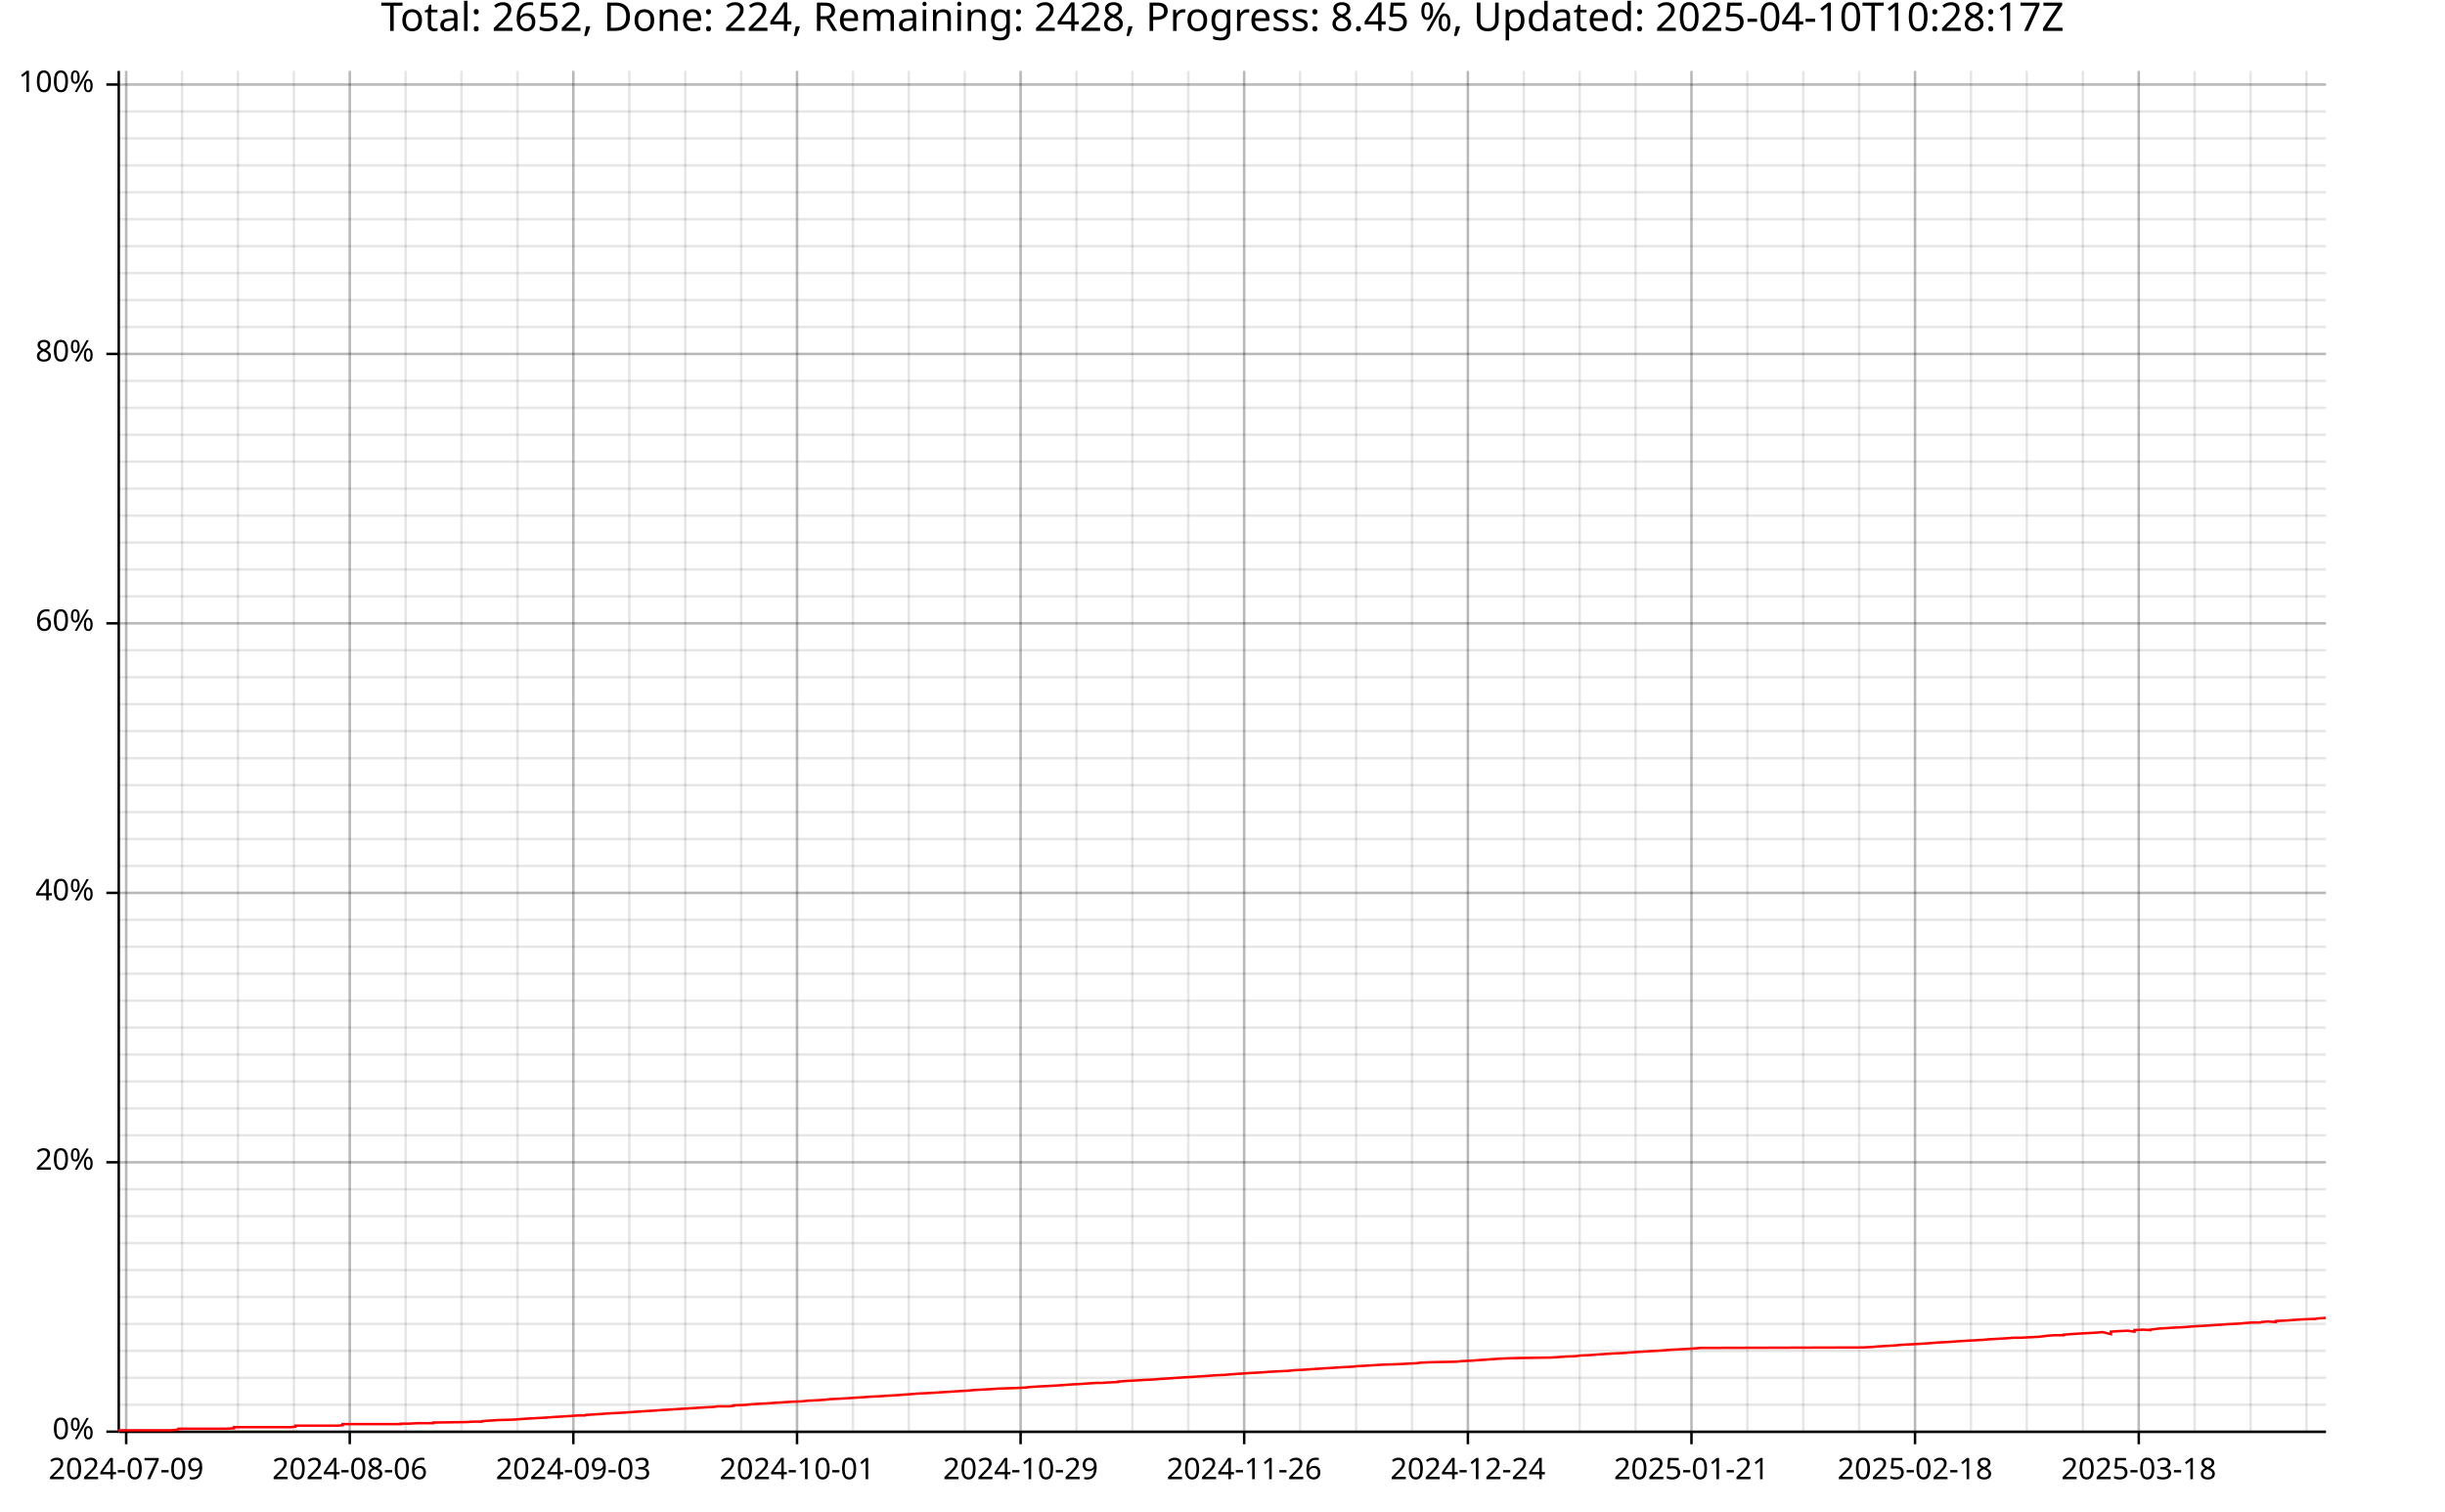
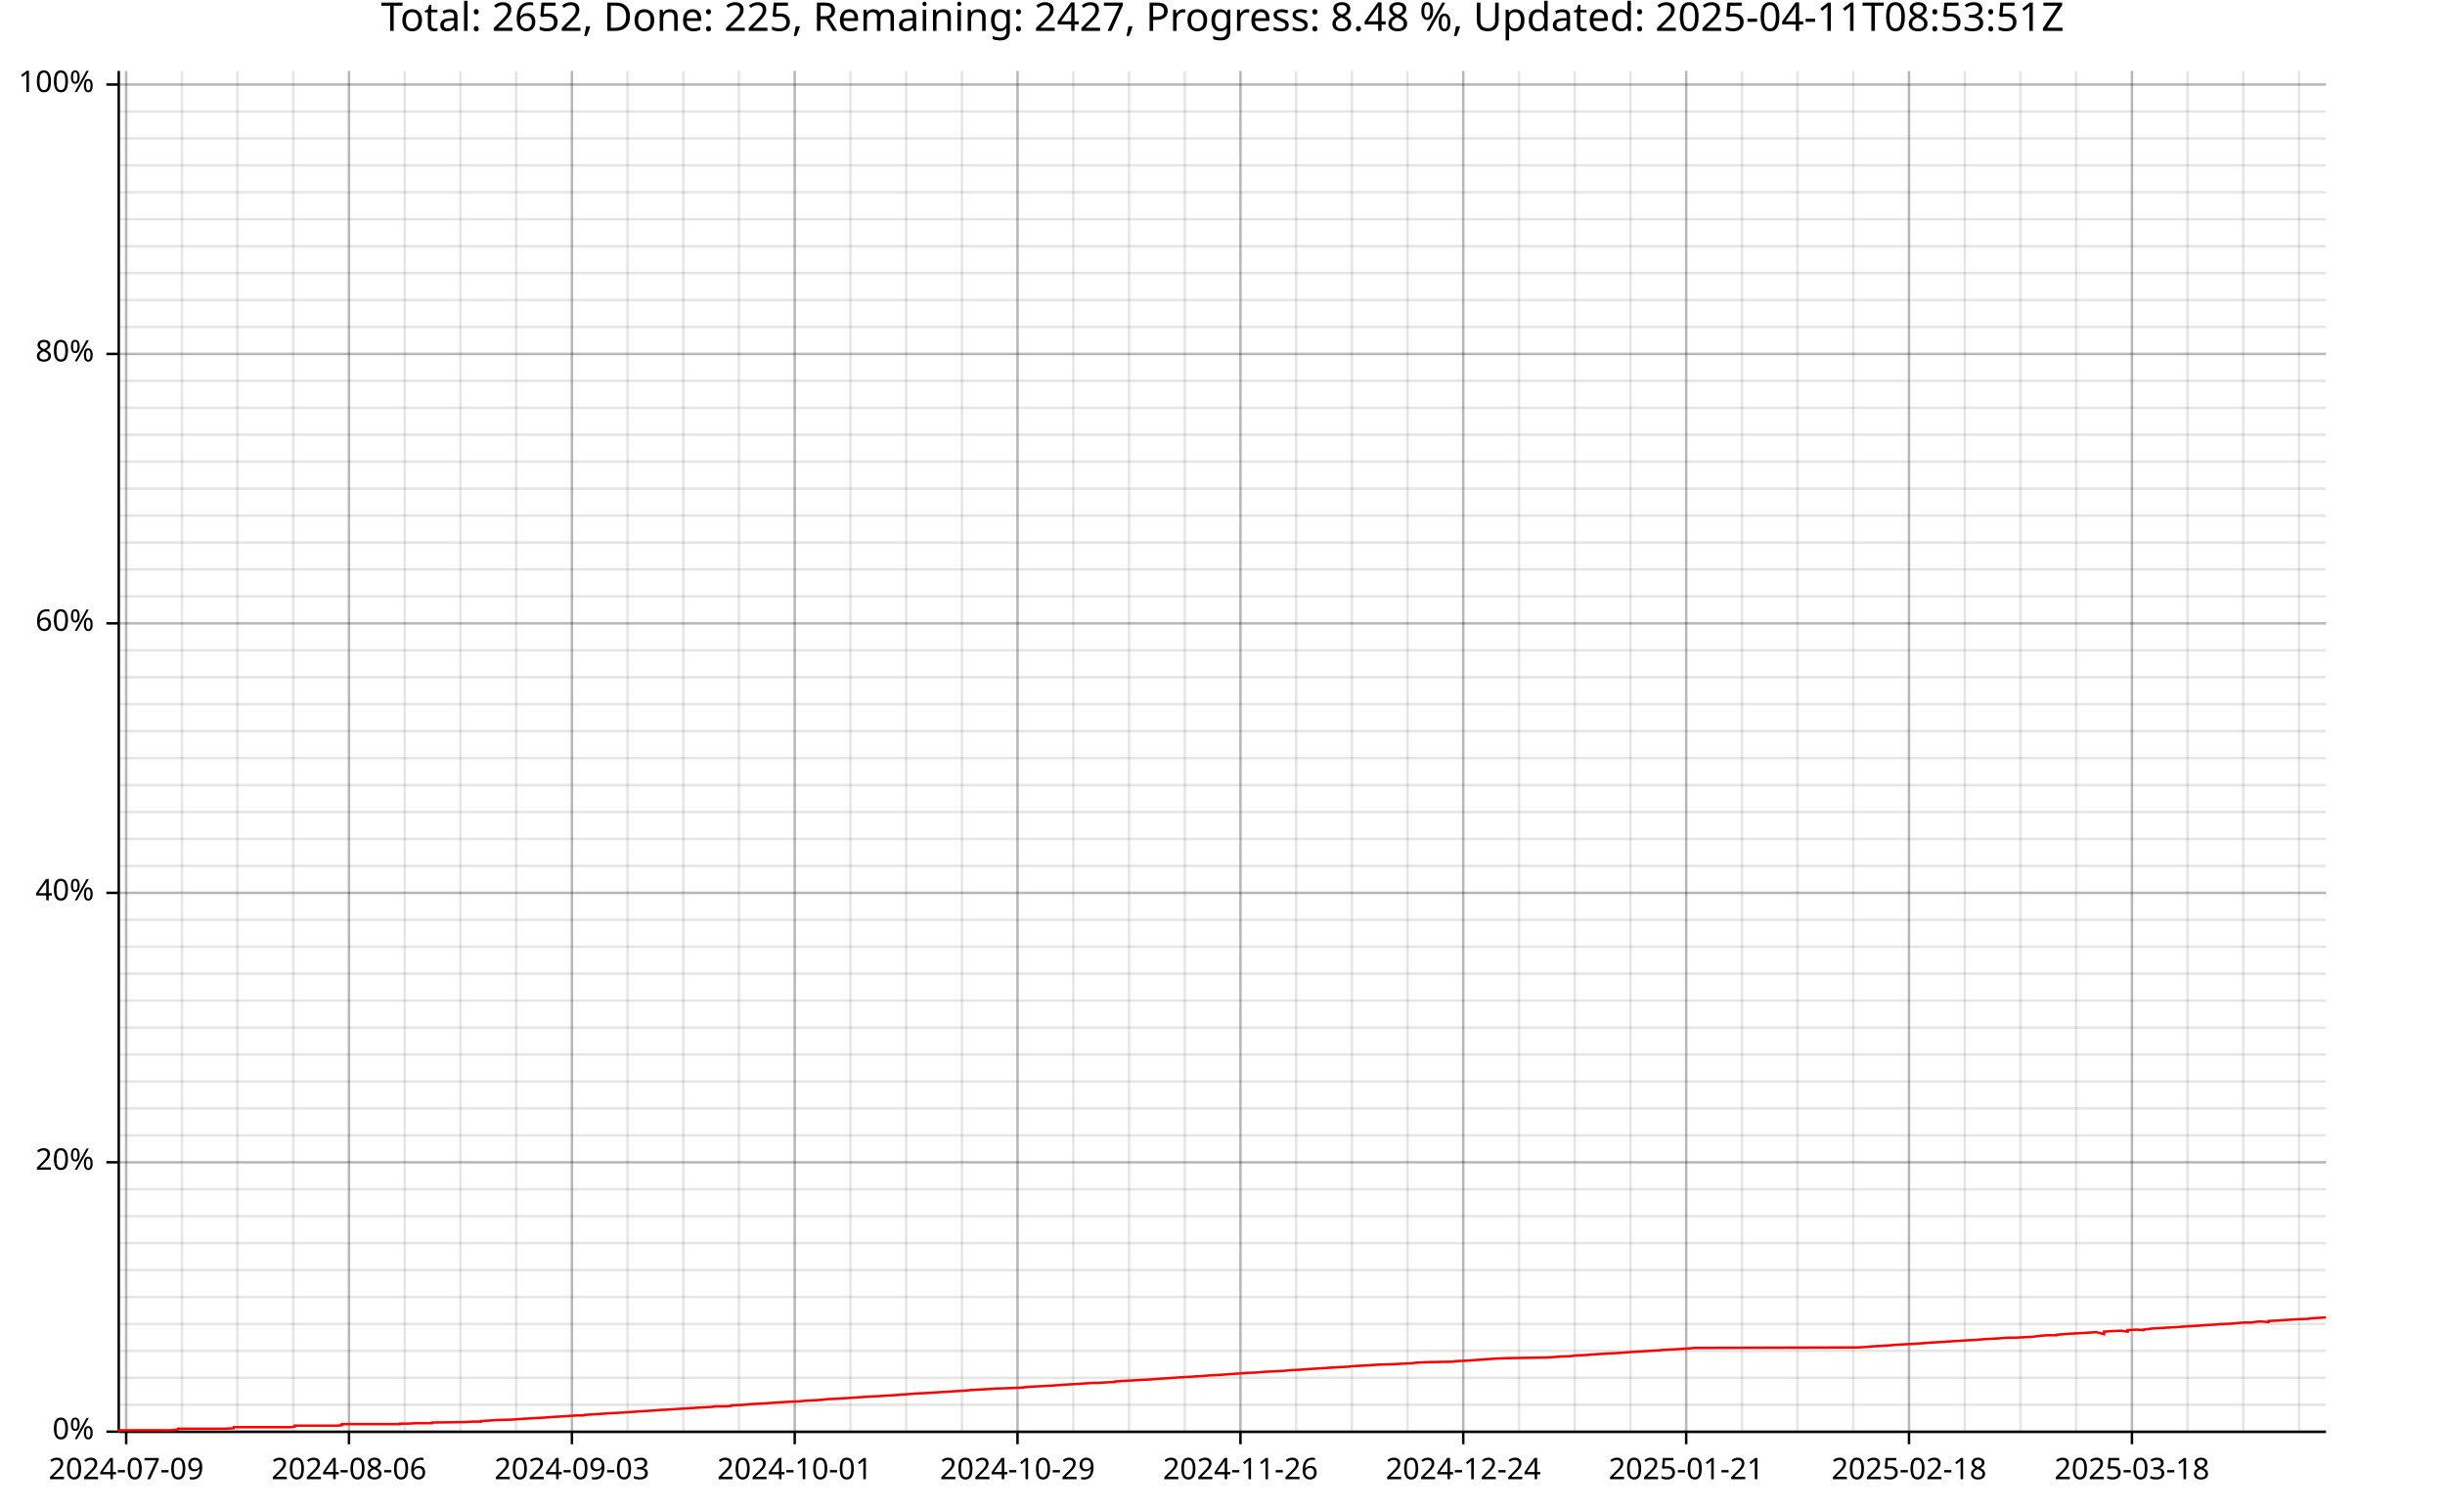
<svg xmlns="http://www.w3.org/2000/svg" width="987" height="610" viewBox="0 0 15792 9760">
  <text x="7896" y="5" dy="0.76em" text-anchor="middle" font-family="sans-serif" font-size="256" opacity="1" fill="#000000">
- Total: 2652, Done: 224, Remaining: 2428, Progress: 8.45 %, Updated: 2025-04-10T10:28:17Z
+ Total: 2652, Done: 225, Remaining: 2427, Progress: 8.48 %, Updated: 2025-04-11T08:53:51Z
</text>
  <line opacity="0.1" stroke="#000000" stroke-width="16" x1="815" y1="9247" x2="815" y2="458" />
-   <line opacity="0.1" stroke="#000000" stroke-width="16" x1="1176" y1="9247" x2="1176" y2="458" />
-   <line opacity="0.1" stroke="#000000" stroke-width="16" x1="1537" y1="9247" x2="1537" y2="458" />
-   <line opacity="0.1" stroke="#000000" stroke-width="16" x1="1898" y1="9247" x2="1898" y2="458" />
-   <line opacity="0.1" stroke="#000000" stroke-width="16" x1="2259" y1="9247" x2="2259" y2="458" />
-   <line opacity="0.1" stroke="#000000" stroke-width="16" x1="2620" y1="9247" x2="2620" y2="458" />
-   <line opacity="0.1" stroke="#000000" stroke-width="16" x1="2981" y1="9247" x2="2981" y2="458" />
-   <line opacity="0.1" stroke="#000000" stroke-width="16" x1="3342" y1="9247" x2="3342" y2="458" />
-   <line opacity="0.1" stroke="#000000" stroke-width="16" x1="3703" y1="9247" x2="3703" y2="458" />
-   <line opacity="0.1" stroke="#000000" stroke-width="16" x1="4065" y1="9247" x2="4065" y2="458" />
-   <line opacity="0.1" stroke="#000000" stroke-width="16" x1="4426" y1="9247" x2="4426" y2="458" />
-   <line opacity="0.1" stroke="#000000" stroke-width="16" x1="4787" y1="9247" x2="4787" y2="458" />
-   <line opacity="0.1" stroke="#000000" stroke-width="16" x1="5148" y1="9247" x2="5148" y2="458" />
-   <line opacity="0.1" stroke="#000000" stroke-width="16" x1="5509" y1="9247" x2="5509" y2="458" />
-   <line opacity="0.1" stroke="#000000" stroke-width="16" x1="5870" y1="9247" x2="5870" y2="458" />
-   <line opacity="0.1" stroke="#000000" stroke-width="16" x1="6231" y1="9247" x2="6231" y2="458" />
-   <line opacity="0.1" stroke="#000000" stroke-width="16" x1="6592" y1="9247" x2="6592" y2="458" />
-   <line opacity="0.1" stroke="#000000" stroke-width="16" x1="6953" y1="9247" x2="6953" y2="458" />
-   <line opacity="0.1" stroke="#000000" stroke-width="16" x1="7314" y1="9247" x2="7314" y2="458" />
-   <line opacity="0.1" stroke="#000000" stroke-width="16" x1="7675" y1="9247" x2="7675" y2="458" />
-   <line opacity="0.1" stroke="#000000" stroke-width="16" x1="8036" y1="9247" x2="8036" y2="458" />
-   <line opacity="0.1" stroke="#000000" stroke-width="16" x1="8397" y1="9247" x2="8397" y2="458" />
-   <line opacity="0.1" stroke="#000000" stroke-width="16" x1="8759" y1="9247" x2="8759" y2="458" />
-   <line opacity="0.1" stroke="#000000" stroke-width="16" x1="9120" y1="9247" x2="9120" y2="458" />
-   <line opacity="0.1" stroke="#000000" stroke-width="16" x1="9481" y1="9247" x2="9481" y2="458" />
-   <line opacity="0.1" stroke="#000000" stroke-width="16" x1="9842" y1="9247" x2="9842" y2="458" />
-   <line opacity="0.1" stroke="#000000" stroke-width="16" x1="10203" y1="9247" x2="10203" y2="458" />
-   <line opacity="0.1" stroke="#000000" stroke-width="16" x1="10564" y1="9247" x2="10564" y2="458" />
-   <line opacity="0.1" stroke="#000000" stroke-width="16" x1="10925" y1="9247" x2="10925" y2="458" />
-   <line opacity="0.1" stroke="#000000" stroke-width="16" x1="11286" y1="9247" x2="11286" y2="458" />
-   <line opacity="0.1" stroke="#000000" stroke-width="16" x1="11647" y1="9247" x2="11647" y2="458" />
-   <line opacity="0.1" stroke="#000000" stroke-width="16" x1="12008" y1="9247" x2="12008" y2="458" />
-   <line opacity="0.1" stroke="#000000" stroke-width="16" x1="12369" y1="9247" x2="12369" y2="458" />
-   <line opacity="0.1" stroke="#000000" stroke-width="16" x1="12730" y1="9247" x2="12730" y2="458" />
-   <line opacity="0.1" stroke="#000000" stroke-width="16" x1="13091" y1="9247" x2="13091" y2="458" />
-   <line opacity="0.1" stroke="#000000" stroke-width="16" x1="13453" y1="9247" x2="13453" y2="458" />
-   <line opacity="0.1" stroke="#000000" stroke-width="16" x1="13814" y1="9247" x2="13814" y2="458" />
-   <line opacity="0.1" stroke="#000000" stroke-width="16" x1="14175" y1="9247" x2="14175" y2="458" />
-   <line opacity="0.1" stroke="#000000" stroke-width="16" x1="14536" y1="9247" x2="14536" y2="458" />
-   <line opacity="0.1" stroke="#000000" stroke-width="16" x1="14897" y1="9247" x2="14897" y2="458" />
+   <line opacity="0.1" stroke="#000000" stroke-width="16" x1="1175" y1="9247" x2="1175" y2="458" />
+   <line opacity="0.1" stroke="#000000" stroke-width="16" x1="1534" y1="9247" x2="1534" y2="458" />
+   <line opacity="0.1" stroke="#000000" stroke-width="16" x1="1894" y1="9247" x2="1894" y2="458" />
+   <line opacity="0.1" stroke="#000000" stroke-width="16" x1="2254" y1="9247" x2="2254" y2="458" />
+   <line opacity="0.1" stroke="#000000" stroke-width="16" x1="2614" y1="9247" x2="2614" y2="458" />
+   <line opacity="0.1" stroke="#000000" stroke-width="16" x1="2974" y1="9247" x2="2974" y2="458" />
+   <line opacity="0.1" stroke="#000000" stroke-width="16" x1="3334" y1="9247" x2="3334" y2="458" />
+   <line opacity="0.1" stroke="#000000" stroke-width="16" x1="3694" y1="9247" x2="3694" y2="458" />
+   <line opacity="0.1" stroke="#000000" stroke-width="16" x1="4053" y1="9247" x2="4053" y2="458" />
+   <line opacity="0.1" stroke="#000000" stroke-width="16" x1="4413" y1="9247" x2="4413" y2="458" />
+   <line opacity="0.1" stroke="#000000" stroke-width="16" x1="4773" y1="9247" x2="4773" y2="458" />
+   <line opacity="0.1" stroke="#000000" stroke-width="16" x1="5133" y1="9247" x2="5133" y2="458" />
+   <line opacity="0.1" stroke="#000000" stroke-width="16" x1="5493" y1="9247" x2="5493" y2="458" />
+   <line opacity="0.1" stroke="#000000" stroke-width="16" x1="5853" y1="9247" x2="5853" y2="458" />
+   <line opacity="0.1" stroke="#000000" stroke-width="16" x1="6213" y1="9247" x2="6213" y2="458" />
+   <line opacity="0.1" stroke="#000000" stroke-width="16" x1="6572" y1="9247" x2="6572" y2="458" />
+   <line opacity="0.1" stroke="#000000" stroke-width="16" x1="6932" y1="9247" x2="6932" y2="458" />
+   <line opacity="0.1" stroke="#000000" stroke-width="16" x1="7292" y1="9247" x2="7292" y2="458" />
+   <line opacity="0.1" stroke="#000000" stroke-width="16" x1="7652" y1="9247" x2="7652" y2="458" />
+   <line opacity="0.1" stroke="#000000" stroke-width="16" x1="8012" y1="9247" x2="8012" y2="458" />
+   <line opacity="0.1" stroke="#000000" stroke-width="16" x1="8372" y1="9247" x2="8372" y2="458" />
+   <line opacity="0.1" stroke="#000000" stroke-width="16" x1="8732" y1="9247" x2="8732" y2="458" />
+   <line opacity="0.1" stroke="#000000" stroke-width="16" x1="9091" y1="9247" x2="9091" y2="458" />
+   <line opacity="0.1" stroke="#000000" stroke-width="16" x1="9451" y1="9247" x2="9451" y2="458" />
+   <line opacity="0.1" stroke="#000000" stroke-width="16" x1="9811" y1="9247" x2="9811" y2="458" />
+   <line opacity="0.1" stroke="#000000" stroke-width="16" x1="10171" y1="9247" x2="10171" y2="458" />
+   <line opacity="0.1" stroke="#000000" stroke-width="16" x1="10531" y1="9247" x2="10531" y2="458" />
+   <line opacity="0.1" stroke="#000000" stroke-width="16" x1="10891" y1="9247" x2="10891" y2="458" />
+   <line opacity="0.1" stroke="#000000" stroke-width="16" x1="11251" y1="9247" x2="11251" y2="458" />
+   <line opacity="0.1" stroke="#000000" stroke-width="16" x1="11610" y1="9247" x2="11610" y2="458" />
+   <line opacity="0.1" stroke="#000000" stroke-width="16" x1="11970" y1="9247" x2="11970" y2="458" />
+   <line opacity="0.1" stroke="#000000" stroke-width="16" x1="12330" y1="9247" x2="12330" y2="458" />
+   <line opacity="0.1" stroke="#000000" stroke-width="16" x1="12690" y1="9247" x2="12690" y2="458" />
+   <line opacity="0.1" stroke="#000000" stroke-width="16" x1="13050" y1="9247" x2="13050" y2="458" />
+   <line opacity="0.1" stroke="#000000" stroke-width="16" x1="13410" y1="9247" x2="13410" y2="458" />
+   <line opacity="0.1" stroke="#000000" stroke-width="16" x1="13770" y1="9247" x2="13770" y2="458" />
+   <line opacity="0.1" stroke="#000000" stroke-width="16" x1="14129" y1="9247" x2="14129" y2="458" />
+   <line opacity="0.1" stroke="#000000" stroke-width="16" x1="14489" y1="9247" x2="14489" y2="458" />
+   <line opacity="0.1" stroke="#000000" stroke-width="16" x1="14849" y1="9247" x2="14849" y2="458" />
  <line opacity="0.1" stroke="#000000" stroke-width="16" x1="768" y1="9247" x2="15023" y2="9247" />
  <line opacity="0.1" stroke="#000000" stroke-width="16" x1="768" y1="9073" x2="15023" y2="9073" />
  <line opacity="0.1" stroke="#000000" stroke-width="16" x1="768" y1="8899" x2="15023" y2="8899" />
  <line opacity="0.1" stroke="#000000" stroke-width="16" x1="768" y1="8725" x2="15023" y2="8725" />
  <line opacity="0.1" stroke="#000000" stroke-width="16" x1="768" y1="8551" x2="15023" y2="8551" />
  <line opacity="0.1" stroke="#000000" stroke-width="16" x1="768" y1="8377" x2="15023" y2="8377" />
  <line opacity="0.1" stroke="#000000" stroke-width="16" x1="768" y1="8203" x2="15023" y2="8203" />
  <line opacity="0.1" stroke="#000000" stroke-width="16" x1="768" y1="8029" x2="15023" y2="8029" />
  <line opacity="0.1" stroke="#000000" stroke-width="16" x1="768" y1="7855" x2="15023" y2="7855" />
  <line opacity="0.1" stroke="#000000" stroke-width="16" x1="768" y1="7681" x2="15023" y2="7681" />
  <line opacity="0.1" stroke="#000000" stroke-width="16" x1="768" y1="7507" x2="15023" y2="7507" />
  <line opacity="0.1" stroke="#000000" stroke-width="16" x1="768" y1="7333" x2="15023" y2="7333" />
  <line opacity="0.1" stroke="#000000" stroke-width="16" x1="768" y1="7159" x2="15023" y2="7159" />
  <line opacity="0.1" stroke="#000000" stroke-width="16" x1="768" y1="6985" x2="15023" y2="6985" />
  <line opacity="0.1" stroke="#000000" stroke-width="16" x1="768" y1="6811" x2="15023" y2="6811" />
  <line opacity="0.1" stroke="#000000" stroke-width="16" x1="768" y1="6637" x2="15023" y2="6637" />
  <line opacity="0.1" stroke="#000000" stroke-width="16" x1="768" y1="6463" x2="15023" y2="6463" />
  <line opacity="0.1" stroke="#000000" stroke-width="16" x1="768" y1="6289" x2="15023" y2="6289" />
  <line opacity="0.1" stroke="#000000" stroke-width="16" x1="768" y1="6115" x2="15023" y2="6115" />
  <line opacity="0.1" stroke="#000000" stroke-width="16" x1="768" y1="5941" x2="15023" y2="5941" />
  <line opacity="0.1" stroke="#000000" stroke-width="16" x1="768" y1="5767" x2="15023" y2="5767" />
  <line opacity="0.1" stroke="#000000" stroke-width="16" x1="768" y1="5593" x2="15023" y2="5593" />
  <line opacity="0.1" stroke="#000000" stroke-width="16" x1="768" y1="5419" x2="15023" y2="5419" />
  <line opacity="0.1" stroke="#000000" stroke-width="16" x1="768" y1="5245" x2="15023" y2="5245" />
  <line opacity="0.1" stroke="#000000" stroke-width="16" x1="768" y1="5071" x2="15023" y2="5071" />
  <line opacity="0.1" stroke="#000000" stroke-width="16" x1="768" y1="4897" x2="15023" y2="4897" />
  <line opacity="0.1" stroke="#000000" stroke-width="16" x1="768" y1="4722" x2="15023" y2="4722" />
  <line opacity="0.1" stroke="#000000" stroke-width="16" x1="768" y1="4548" x2="15023" y2="4548" />
  <line opacity="0.1" stroke="#000000" stroke-width="16" x1="768" y1="4374" x2="15023" y2="4374" />
  <line opacity="0.1" stroke="#000000" stroke-width="16" x1="768" y1="4200" x2="15023" y2="4200" />
  <line opacity="0.1" stroke="#000000" stroke-width="16" x1="768" y1="4026" x2="15023" y2="4026" />
  <line opacity="0.1" stroke="#000000" stroke-width="16" x1="768" y1="3852" x2="15023" y2="3852" />
  <line opacity="0.1" stroke="#000000" stroke-width="16" x1="768" y1="3678" x2="15023" y2="3678" />
  <line opacity="0.1" stroke="#000000" stroke-width="16" x1="768" y1="3504" x2="15023" y2="3504" />
  <line opacity="0.1" stroke="#000000" stroke-width="16" x1="768" y1="3330" x2="15023" y2="3330" />
  <line opacity="0.1" stroke="#000000" stroke-width="16" x1="768" y1="3156" x2="15023" y2="3156" />
  <line opacity="0.1" stroke="#000000" stroke-width="16" x1="768" y1="2982" x2="15023" y2="2982" />
  <line opacity="0.1" stroke="#000000" stroke-width="16" x1="768" y1="2808" x2="15023" y2="2808" />
  <line opacity="0.1" stroke="#000000" stroke-width="16" x1="768" y1="2634" x2="15023" y2="2634" />
  <line opacity="0.1" stroke="#000000" stroke-width="16" x1="768" y1="2460" x2="15023" y2="2460" />
  <line opacity="0.1" stroke="#000000" stroke-width="16" x1="768" y1="2286" x2="15023" y2="2286" />
  <line opacity="0.1" stroke="#000000" stroke-width="16" x1="768" y1="2112" x2="15023" y2="2112" />
  <line opacity="0.1" stroke="#000000" stroke-width="16" x1="768" y1="1938" x2="15023" y2="1938" />
  <line opacity="0.1" stroke="#000000" stroke-width="16" x1="768" y1="1764" x2="15023" y2="1764" />
  <line opacity="0.1" stroke="#000000" stroke-width="16" x1="768" y1="1590" x2="15023" y2="1590" />
  <line opacity="0.1" stroke="#000000" stroke-width="16" x1="768" y1="1416" x2="15023" y2="1416" />
  <line opacity="0.1" stroke="#000000" stroke-width="16" x1="768" y1="1242" x2="15023" y2="1242" />
  <line opacity="0.1" stroke="#000000" stroke-width="16" x1="768" y1="1068" x2="15023" y2="1068" />
  <line opacity="0.1" stroke="#000000" stroke-width="16" x1="768" y1="894" x2="15023" y2="894" />
  <line opacity="0.1" stroke="#000000" stroke-width="16" x1="768" y1="720" x2="15023" y2="720" />
  <line opacity="0.1" stroke="#000000" stroke-width="16" x1="768" y1="546" x2="15023" y2="546" />
  <line opacity="0.2" stroke="#000000" stroke-width="16" x1="815" y1="9247" x2="815" y2="458" />
-   <line opacity="0.2" stroke="#000000" stroke-width="16" x1="2259" y1="9247" x2="2259" y2="458" />
-   <line opacity="0.2" stroke="#000000" stroke-width="16" x1="3703" y1="9247" x2="3703" y2="458" />
-   <line opacity="0.2" stroke="#000000" stroke-width="16" x1="5148" y1="9247" x2="5148" y2="458" />
-   <line opacity="0.2" stroke="#000000" stroke-width="16" x1="6592" y1="9247" x2="6592" y2="458" />
-   <line opacity="0.2" stroke="#000000" stroke-width="16" x1="8036" y1="9247" x2="8036" y2="458" />
-   <line opacity="0.2" stroke="#000000" stroke-width="16" x1="9481" y1="9247" x2="9481" y2="458" />
-   <line opacity="0.2" stroke="#000000" stroke-width="16" x1="10925" y1="9247" x2="10925" y2="458" />
-   <line opacity="0.2" stroke="#000000" stroke-width="16" x1="12369" y1="9247" x2="12369" y2="458" />
-   <line opacity="0.2" stroke="#000000" stroke-width="16" x1="13814" y1="9247" x2="13814" y2="458" />
+   <line opacity="0.2" stroke="#000000" stroke-width="16" x1="2254" y1="9247" x2="2254" y2="458" />
+   <line opacity="0.2" stroke="#000000" stroke-width="16" x1="3694" y1="9247" x2="3694" y2="458" />
+   <line opacity="0.2" stroke="#000000" stroke-width="16" x1="5133" y1="9247" x2="5133" y2="458" />
+   <line opacity="0.2" stroke="#000000" stroke-width="16" x1="6572" y1="9247" x2="6572" y2="458" />
+   <line opacity="0.2" stroke="#000000" stroke-width="16" x1="8012" y1="9247" x2="8012" y2="458" />
+   <line opacity="0.2" stroke="#000000" stroke-width="16" x1="9451" y1="9247" x2="9451" y2="458" />
+   <line opacity="0.2" stroke="#000000" stroke-width="16" x1="10891" y1="9247" x2="10891" y2="458" />
+   <line opacity="0.2" stroke="#000000" stroke-width="16" x1="12330" y1="9247" x2="12330" y2="458" />
+   <line opacity="0.2" stroke="#000000" stroke-width="16" x1="13770" y1="9247" x2="13770" y2="458" />
  <line opacity="0.2" stroke="#000000" stroke-width="16" x1="768" y1="9247" x2="15023" y2="9247" />
  <line opacity="0.2" stroke="#000000" stroke-width="16" x1="768" y1="7507" x2="15023" y2="7507" />
  <line opacity="0.2" stroke="#000000" stroke-width="16" x1="768" y1="5767" x2="15023" y2="5767" />
  <line opacity="0.2" stroke="#000000" stroke-width="16" x1="768" y1="4026" x2="15023" y2="4026" />
  <line opacity="0.2" stroke="#000000" stroke-width="16" x1="768" y1="2286" x2="15023" y2="2286" />
  <line opacity="0.2" stroke="#000000" stroke-width="16" x1="768" y1="546" x2="15023" y2="546" />
  <polyline fill="none" opacity="1" stroke="#000000" stroke-width="16" points="767,458 767,9247 " />
  <text x="608" y="9247" dy="0.5ex" text-anchor="end" font-family="sans-serif" font-size="192" opacity="1" fill="#000000">
0%
</text>
  <polyline fill="none" opacity="1" stroke="#000000" stroke-width="16" points="687,9247 767,9247 " />
  <text x="608" y="7507" dy="0.5ex" text-anchor="end" font-family="sans-serif" font-size="192" opacity="1" fill="#000000">
20%
</text>
  <polyline fill="none" opacity="1" stroke="#000000" stroke-width="16" points="687,7507 767,7507 " />
  <text x="608" y="5767" dy="0.5ex" text-anchor="end" font-family="sans-serif" font-size="192" opacity="1" fill="#000000">
40%
</text>
  <polyline fill="none" opacity="1" stroke="#000000" stroke-width="16" points="687,5767 767,5767 " />
  <text x="608" y="4026" dy="0.5ex" text-anchor="end" font-family="sans-serif" font-size="192" opacity="1" fill="#000000">
60%
</text>
  <polyline fill="none" opacity="1" stroke="#000000" stroke-width="16" points="687,4026 767,4026 " />
  <text x="608" y="2286" dy="0.5ex" text-anchor="end" font-family="sans-serif" font-size="192" opacity="1" fill="#000000">
80%
</text>
  <polyline fill="none" opacity="1" stroke="#000000" stroke-width="16" points="687,2286 767,2286 " />
  <text x="608" y="546" dy="0.5ex" text-anchor="end" font-family="sans-serif" font-size="192" opacity="1" fill="#000000">
100%
</text>
  <polyline fill="none" opacity="1" stroke="#000000" stroke-width="16" points="687,546 767,546 " />
  <polyline fill="none" opacity="1" stroke="#000000" stroke-width="16" points="768,9248 15023,9248 " />
  <text x="815" y="9408" dy="0.76em" text-anchor="middle" font-family="sans-serif" font-size="192" opacity="1" fill="#000000">
2024-07-09
</text>
  <polyline fill="none" opacity="1" stroke="#000000" stroke-width="16" points="815,9248 815,9328 " />
-   <text x="2259" y="9408" dy="0.76em" text-anchor="middle" font-family="sans-serif" font-size="192" opacity="1" fill="#000000">
+   <text x="2254" y="9408" dy="0.76em" text-anchor="middle" font-family="sans-serif" font-size="192" opacity="1" fill="#000000">
2024-08-06
</text>
-   <polyline fill="none" opacity="1" stroke="#000000" stroke-width="16" points="2259,9248 2259,9328 " />
-   <text x="3703" y="9408" dy="0.76em" text-anchor="middle" font-family="sans-serif" font-size="192" opacity="1" fill="#000000">
+   <polyline fill="none" opacity="1" stroke="#000000" stroke-width="16" points="2254,9248 2254,9328 " />
+   <text x="3694" y="9408" dy="0.76em" text-anchor="middle" font-family="sans-serif" font-size="192" opacity="1" fill="#000000">
2024-09-03
</text>
-   <polyline fill="none" opacity="1" stroke="#000000" stroke-width="16" points="3703,9248 3703,9328 " />
-   <text x="5148" y="9408" dy="0.76em" text-anchor="middle" font-family="sans-serif" font-size="192" opacity="1" fill="#000000">
+   <polyline fill="none" opacity="1" stroke="#000000" stroke-width="16" points="3694,9248 3694,9328 " />
+   <text x="5133" y="9408" dy="0.76em" text-anchor="middle" font-family="sans-serif" font-size="192" opacity="1" fill="#000000">
2024-10-01
</text>
-   <polyline fill="none" opacity="1" stroke="#000000" stroke-width="16" points="5148,9248 5148,9328 " />
-   <text x="6592" y="9408" dy="0.76em" text-anchor="middle" font-family="sans-serif" font-size="192" opacity="1" fill="#000000">
+   <polyline fill="none" opacity="1" stroke="#000000" stroke-width="16" points="5133,9248 5133,9328 " />
+   <text x="6572" y="9408" dy="0.76em" text-anchor="middle" font-family="sans-serif" font-size="192" opacity="1" fill="#000000">
2024-10-29
</text>
-   <polyline fill="none" opacity="1" stroke="#000000" stroke-width="16" points="6592,9248 6592,9328 " />
-   <text x="8036" y="9408" dy="0.76em" text-anchor="middle" font-family="sans-serif" font-size="192" opacity="1" fill="#000000">
+   <polyline fill="none" opacity="1" stroke="#000000" stroke-width="16" points="6572,9248 6572,9328 " />
+   <text x="8012" y="9408" dy="0.76em" text-anchor="middle" font-family="sans-serif" font-size="192" opacity="1" fill="#000000">
2024-11-26
</text>
-   <polyline fill="none" opacity="1" stroke="#000000" stroke-width="16" points="8036,9248 8036,9328 " />
-   <text x="9481" y="9408" dy="0.76em" text-anchor="middle" font-family="sans-serif" font-size="192" opacity="1" fill="#000000">
+   <polyline fill="none" opacity="1" stroke="#000000" stroke-width="16" points="8012,9248 8012,9328 " />
+   <text x="9451" y="9408" dy="0.76em" text-anchor="middle" font-family="sans-serif" font-size="192" opacity="1" fill="#000000">
2024-12-24
</text>
-   <polyline fill="none" opacity="1" stroke="#000000" stroke-width="16" points="9481,9248 9481,9328 " />
-   <text x="10925" y="9408" dy="0.76em" text-anchor="middle" font-family="sans-serif" font-size="192" opacity="1" fill="#000000">
+   <polyline fill="none" opacity="1" stroke="#000000" stroke-width="16" points="9451,9248 9451,9328 " />
+   <text x="10891" y="9408" dy="0.76em" text-anchor="middle" font-family="sans-serif" font-size="192" opacity="1" fill="#000000">
2025-01-21
</text>
-   <polyline fill="none" opacity="1" stroke="#000000" stroke-width="16" points="10925,9248 10925,9328 " />
-   <text x="12369" y="9408" dy="0.76em" text-anchor="middle" font-family="sans-serif" font-size="192" opacity="1" fill="#000000">
+   <polyline fill="none" opacity="1" stroke="#000000" stroke-width="16" points="10891,9248 10891,9328 " />
+   <text x="12330" y="9408" dy="0.76em" text-anchor="middle" font-family="sans-serif" font-size="192" opacity="1" fill="#000000">
2025-02-18
</text>
-   <polyline fill="none" opacity="1" stroke="#000000" stroke-width="16" points="12369,9248 12369,9328 " />
-   <text x="13814" y="9408" dy="0.76em" text-anchor="middle" font-family="sans-serif" font-size="192" opacity="1" fill="#000000">
+   <polyline fill="none" opacity="1" stroke="#000000" stroke-width="16" points="12330,9248 12330,9328 " />
+   <text x="13770" y="9408" dy="0.76em" text-anchor="middle" font-family="sans-serif" font-size="192" opacity="1" fill="#000000">
2025-03-18
</text>
-   <polyline fill="none" opacity="1" stroke="#000000" stroke-width="16" points="13814,9248 13814,9328 " />
-   <polyline fill="none" opacity="1" stroke="#FF0000" stroke-width="16" points="768,9247 769,9244 769,9241 769,9238 840,9238 892,9238 943,9238 998,9238 1047,9238 1099,9238 1149,9234 1149,9234 1151,9231 1151,9231 1152,9228 1204,9228 1255,9228 1256,9228 1307,9228 1359,9228 1457,9228 1458,9228 1512,9225 1512,9221 1512,9218 1565,9218 1617,9218 1712,9218 1713,9218 1769,9218 1876,9218 1876,9218 1907,9215 1908,9211 1908,9211 1908,9208 1925,9208 1926,9208 1977,9208 2031,9208 2081,9208 2131,9208 2186,9208 2213,9205 2213,9202 2213,9198 2286,9198 2340,9198 2390,9198 2439,9198 2439,9198 2440,9198 2493,9198 2538,9198 2538,9198 2590,9198 2590,9195 2590,9195 2590,9195 2646,9195 2699,9192 2699,9192 2742,9192 2799,9192 2799,9188 2799,9188 3007,9185 3007,9185 3061,9182 3061,9182 3113,9182 3114,9179 3114,9179 3168,9175 3168,9175 3215,9172 3215,9172 3319,9169 3319,9169 3319,9169 3369,9165 3369,9165 3417,9162 3417,9162 3472,9159 3472,9159 3525,9156 3525,9156 3579,9152 3579,9152 3631,9149 3631,9149 3678,9146 3678,9146 3678,9146 3735,9142 3735,9142 3779,9142 3780,9142 3782,9139 3782,9139 3829,9136 3829,9136 3878,9133 3878,9133 3929,9129 3929,9129 3989,9126 3990,9126 4041,9123 4041,9123 4084,9120 4084,9120 4141,9116 4141,9116 4193,9113 4193,9113 4239,9110 4239,9110 4287,9106 4287,9106 4297,9106 4345,9103 4345,9103 4389,9100 4389,9100 4441,9097 4441,9097 4503,9093 4503,9093 4554,9090 4554,9090 4609,9087 4609,9087 4609,9087 4637,9083 4637,9083 4710,9083 4738,9080 4738,9080 4738,9077 4738,9077 4813,9074 4813,9074 4852,9070 4852,9070 4899,9067 4899,9067 4960,9064 4960,9064 5013,9060 5013,9060 5013,9060 5062,9057 5062,9057 5106,9054 5106,9054 5181,9051 5181,9051 5218,9047 5218,9047 5279,9044 5279,9044 5327,9041 5327,9041 5359,9037 5359,9037 5422,9034 5422,9034 5472,9031 5472,9031 5516,9028 5516,9028 5580,9024 5580,9024 5621,9021 5621,9021 5686,9018 5686,9018 5728,9015 5728,9015 5800,9011 5800,9011 5833,9008 5833,9008 5879,9005 5879,9005 5879,9005 5879,9005 5879,9005 5879,9005 5925,9001 5925,9001 5989,8998 5989,8998 6043,8995 6043,8995 6087,8992 6087,8992 6152,8988 6152,8988 6194,8985 6194,8985 6252,8982 6252,8982 6291,8978 6291,8978 6347,8975 6402,8972 6402,8972 6443,8969 6560,8965 6560,8965 6624,8962 6646,8959 6709,8955 6766,8952 6823,8949 6864,8946 6920,8942 6976,8939 6976,8939 7020,8936 7020,8936 7080,8932 7081,8932 7115,8932 7161,8929 7161,8929 7223,8926 7223,8926 7223,8923 7223,8923 7281,8919 7281,8919 7340,8916 7340,8916 7385,8913 7385,8913 7449,8910 7449,8910 7496,8906 7496,8906 7545,8903 7545,8903 7591,8900 7591,8900 7648,8896 7648,8896 7704,8893 7704,8893 7748,8890 7748,8890 7796,8887 7796,8887 7846,8883 7846,8883 7910,8880 7910,8880 7945,8877 7945,8877 8000,8873 8000,8873 8046,8870 8046,8870 8092,8867 8092,8867 8152,8864 8152,8864 8198,8860 8198,8860 8262,8857 8262,8857 8321,8854 8321,8854 8357,8850 8357,8850 8421,8847 8421,8847 8461,8844 8461,8844 8505,8841 8505,8841 8567,8837 8567,8837 8615,8834 8615,8834 8662,8831 8662,8831 8738,8827 8739,8827 8763,8824 8763,8824 8816,8821 8817,8821 8869,8818 8869,8818 8932,8814 8932,8814 9030,8811 9030,8811 9085,8808 9085,8808 9147,8805 9147,8805 9178,8801 9178,8801 9252,8798 9252,8798 9403,8795 9403,8795 9444,8791 9444,8791 9511,8788 9511,8788 9547,8785 9547,8785 9594,8782 9594,8782 9647,8778 9647,8778 9691,8775 9691,8775 9770,8772 9770,8772 10018,8768 10018,8768 10068,8765 10106,8762 10106,8762 10179,8759 10179,8759 10208,8755 10208,8755 10276,8752 10276,8752 10313,8749 10313,8749 10369,8745 10369,8745 10417,8742 10417,8742 10482,8739 10482,8739 10521,8736 10521,8736 10521,8736 10521,8736 10577,8732 10577,8732 10626,8729 10626,8729 10673,8726 10673,8726 10744,8722 10744,8722 10777,8719 10777,8719 10831,8716 10886,8713 10886,8713 10950,8709 10950,8709 10982,8706 10982,8706 12033,8703 12033,8703 12089,8700 12089,8700 12136,8696 12136,8696 12189,8693 12189,8693 12239,8690 12239,8690 12239,8690 12239,8690 12280,8686 12280,8686 12340,8683 12340,8683 12394,8680 12394,8680 12444,8677 12444,8677 12492,8673 12492,8673 12540,8670 12540,8670 12593,8667 12593,8667 12649,8663 12649,8663 12697,8660 12697,8660 12752,8657 12752,8657 12807,8654 12807,8654 12850,8650 12850,8650 12905,8647 12906,8647 12958,8644 12958,8644 13009,8640 13009,8640 13057,8640 13057,8640 13111,8637 13111,8637 13171,8634 13171,8634 13226,8627 13226,8627 13271,8624 13271,8624 13327,8624 13327,8624 13327,8621 13371,8617 13371,8617 13420,8614 13420,8614 13473,8611 13473,8611 13527,8608 13527,8608 13581,8604 13581,8604 13634,8617 13634,8617 13634,8601 13676,8598 13676,8598 13743,8595 13743,8595 13786,8601 13786,8601 13786,8591 13844,8588 13844,8588 13844,8588 13888,8591 13888,8588 13888,8588 13943,8581 13993,8578 13993,8578 14038,8575 14038,8575 14102,8572 14102,8572 14150,8568 14150,8568 14196,8565 14196,8565 14201,8565 14202,8565 14202,8565 14249,8562 14249,8562 14307,8558 14307,8558 14361,8555 14361,8555 14394,8552 14394,8552 14400,8552 14400,8552 14400,8552 14459,8549 14460,8549 14503,8545 14503,8545 14543,8542 14543,8542 14594,8542 14594,8542 14606,8539 14606,8539 14645,8535 14645,8535 14699,8539 14699,8539 14699,8532 14766,8529 14766,8529 14803,8526 14804,8526 14804,8526 14864,8522 14864,8522 14929,8519 14956,8519 14956,8519 14956,8519 14956,8519 14963,8516 14963,8516 15022,8512 " />
+   <polyline fill="none" opacity="1" stroke="#000000" stroke-width="16" points="13770,9248 13770,9328 " />
+   <polyline fill="none" opacity="1" stroke="#FF0000" stroke-width="16" points="768,9247 769,9244 769,9241 769,9238 840,9238 891,9238 942,9238 997,9238 1046,9238 1098,9238 1148,9234 1148,9234 1149,9231 1149,9231 1150,9228 1203,9228 1254,9228 1255,9228 1306,9228 1357,9228 1455,9228 1456,9228 1509,9225 1509,9221 1510,9218 1562,9218 1614,9218 1709,9218 1709,9218 1766,9218 1872,9218 1872,9218 1903,9215 1904,9211 1904,9211 1904,9208 1922,9208 1922,9208 1973,9208 2027,9208 2076,9208 2127,9208 2182,9208 2208,9205 2208,9202 2208,9198 2281,9198 2335,9198 2384,9198 2434,9198 2434,9198 2435,9198 2487,9198 2532,9198 2533,9198 2583,9198 2584,9195 2584,9195 2584,9195 2640,9195 2692,9192 2692,9192 2735,9192 2792,9192 2792,9188 2792,9188 3000,9185 3000,9185 3053,9182 3053,9182 3106,9182 3106,9179 3106,9179 3160,9175 3160,9175 3207,9172 3207,9172 3311,9169 3311,9169 3311,9169 3361,9165 3361,9165 3409,9162 3409,9162 3463,9159 3463,9159 3516,9156 3516,9156 3569,9152 3569,9152 3621,9149 3621,9149 3668,9146 3668,9146 3668,9146 3725,9142 3725,9142 3769,9142 3770,9142 3772,9139 3772,9139 3819,9136 3819,9136 3868,9133 3868,9133 3918,9129 3918,9129 3979,9126 3979,9126 4030,9123 4030,9123 4073,9120 4073,9120 4130,9116 4130,9116 4181,9113 4181,9113 4227,9110 4227,9110 4275,9106 4275,9106 4285,9106 4333,9103 4333,9103 4377,9100 4377,9100 4428,9097 4428,9097 4490,9093 4490,9093 4541,9090 4541,9090 4596,9087 4596,9087 4596,9087 4624,9083 4624,9083 4697,9083 4725,9080 4725,9080 4725,9077 4725,9077 4799,9074 4799,9074 4838,9070 4838,9070 4885,9067 4885,9067 4946,9064 4946,9064 4999,9060 4999,9060 4999,9060 5047,9057 5047,9057 5092,9054 5092,9054 5166,9051 5166,9051 5203,9047 5203,9047 5264,9044 5264,9044 5311,9041 5311,9041 5344,9037 5344,9037 5406,9034 5406,9034 5457,9031 5457,9031 5500,9028 5500,9028 5563,9024 5563,9024 5605,9021 5605,9021 5669,9018 5669,9018 5711,9015 5711,9015 5783,9011 5783,9011 5816,9008 5816,9008 5862,9005 5862,9005 5862,9005 5862,9005 5862,9005 5862,9005 5907,9001 5907,9001 5972,8998 5972,8998 6026,8995 6026,8995 6069,8992 6069,8992 6134,8988 6134,8988 6176,8985 6176,8985 6234,8982 6234,8982 6273,8978 6273,8978 6328,8975 6383,8972 6383,8972 6424,8969 6540,8965 6540,8965 6604,8962 6626,8959 6689,8955 6746,8952 6803,8949 6843,8946 6900,8942 6955,8939 6955,8939 6999,8936 6999,8936 7059,8932 7059,8932 7094,8932 7139,8929 7139,8929 7201,8926 7201,8926 7202,8923 7202,8923 7259,8919 7259,8919 7318,8916 7318,8916 7363,8913 7363,8913 7427,8910 7427,8910 7474,8906 7474,8906 7522,8903 7522,8903 7568,8900 7568,8900 7625,8896 7625,8896 7681,8893 7681,8893 7724,8890 7724,8890 7772,8887 7772,8887 7822,8883 7822,8883 7886,8880 7886,8880 7921,8877 7921,8877 7975,8873 7975,8873 8021,8870 8021,8870 8068,8867 8068,8867 8127,8864 8127,8864 8173,8860 8173,8860 8237,8857 8237,8857 8295,8854 8295,8854 8332,8850 8332,8850 8395,8847 8395,8847 8435,8844 8435,8844 8478,8841 8478,8841 8541,8837 8541,8837 8589,8834 8589,8834 8636,8831 8636,8831 8712,8827 8712,8827 8736,8824 8736,8824 8789,8821 8789,8821 8842,8818 8842,8818 8904,8814 8904,8814 9002,8811 9002,8811 9057,8808 9057,8808 9119,8805 9119,8805 9150,8801 9150,8801 9223,8798 9223,8798 9373,8795 9374,8795 9415,8791 9415,8791 9481,8788 9481,8788 9517,8785 9517,8785 9565,8782 9565,8782 9617,8778 9617,8778 9661,8775 9661,8775 9740,8772 9740,8772 9987,8768 9987,8768 10036,8765 10075,8762 10075,8762 10148,8759 10148,8759 10176,8755 10176,8755 10243,8752 10243,8752 10281,8749 10281,8749 10336,8745 10336,8745 10385,8742 10385,8742 10449,8739 10449,8739 10488,8736 10488,8736 10488,8736 10488,8736 10544,8732 10544,8732 10593,8729 10593,8729 10639,8726 10639,8726 10711,8722 10711,8722 10743,8719 10743,8719 10798,8716 10852,8713 10852,8713 10915,8709 10915,8709 10947,8706 10947,8706 11995,8703 11995,8703 12051,8700 12051,8700 12097,8696 12097,8696 12150,8693 12150,8693 12200,8690 12200,8690 12200,8690 12200,8690 12241,8686 12241,8686 12301,8683 12301,8683 12355,8680 12355,8680 12405,8677 12405,8677 12452,8673 12452,8673 12501,8670 12501,8670 12553,8667 12553,8667 12609,8663 12609,8663 12657,8660 12657,8660 12711,8657 12711,8657 12767,8654 12767,8654 12809,8650 12809,8650 12864,8647 12865,8647 12917,8644 12917,8644 12968,8640 12968,8640 13016,8640 13016,8640 13070,8637 13070,8637 13130,8634 13130,8634 13184,8627 13184,8627 13228,8624 13228,8624 13285,8624 13285,8624 13285,8621 13329,8617 13329,8617 13377,8614 13377,8614 13430,8611 13430,8611 13484,8608 13484,8608 13538,8604 13538,8604 13590,8617 13590,8617 13590,8601 13633,8598 13633,8598 13699,8595 13699,8595 13742,8601 13742,8601 13742,8591 13800,8588 13800,8588 13800,8588 13844,8591 13844,8588 13844,8588 13899,8581 13948,8578 13948,8578 13993,8575 13993,8575 14057,8572 14057,8572 14105,8568 14105,8568 14151,8565 14151,8565 14156,8565 14156,8565 14156,8565 14204,8562 14204,8562 14261,8558 14261,8558 14315,8555 14315,8555 14348,8552 14348,8552 14354,8552 14354,8552 14354,8552 14413,8549 14413,8549 14457,8545 14457,8545 14496,8542 14496,8542 14548,8542 14548,8542 14559,8539 14559,8539 14598,8535 14598,8535 14652,8539 14652,8539 14652,8532 14718,8529 14718,8529 14756,8526 14757,8526 14757,8526 14817,8522 14817,8522 14881,8519 14908,8519 14908,8519 14908,8519 14908,8519 14915,8516 14915,8516 14974,8512 14975,8512 15023,8509 " />
</svg>
